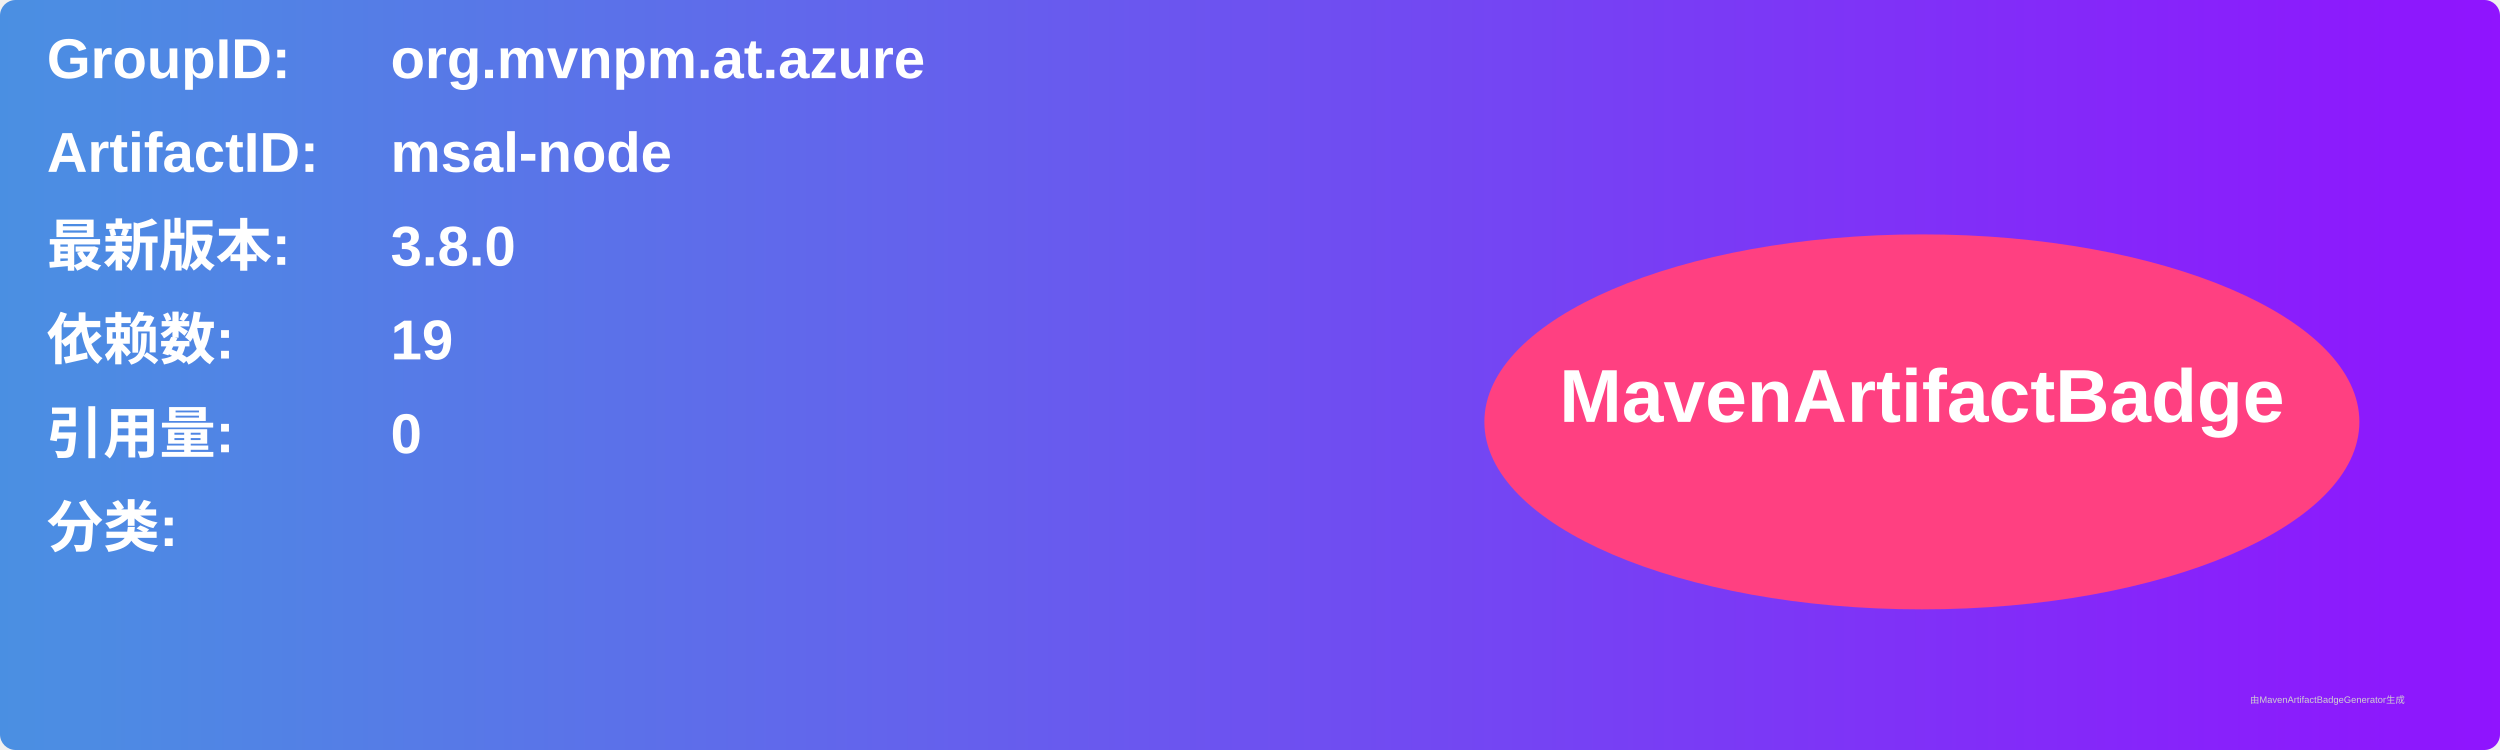
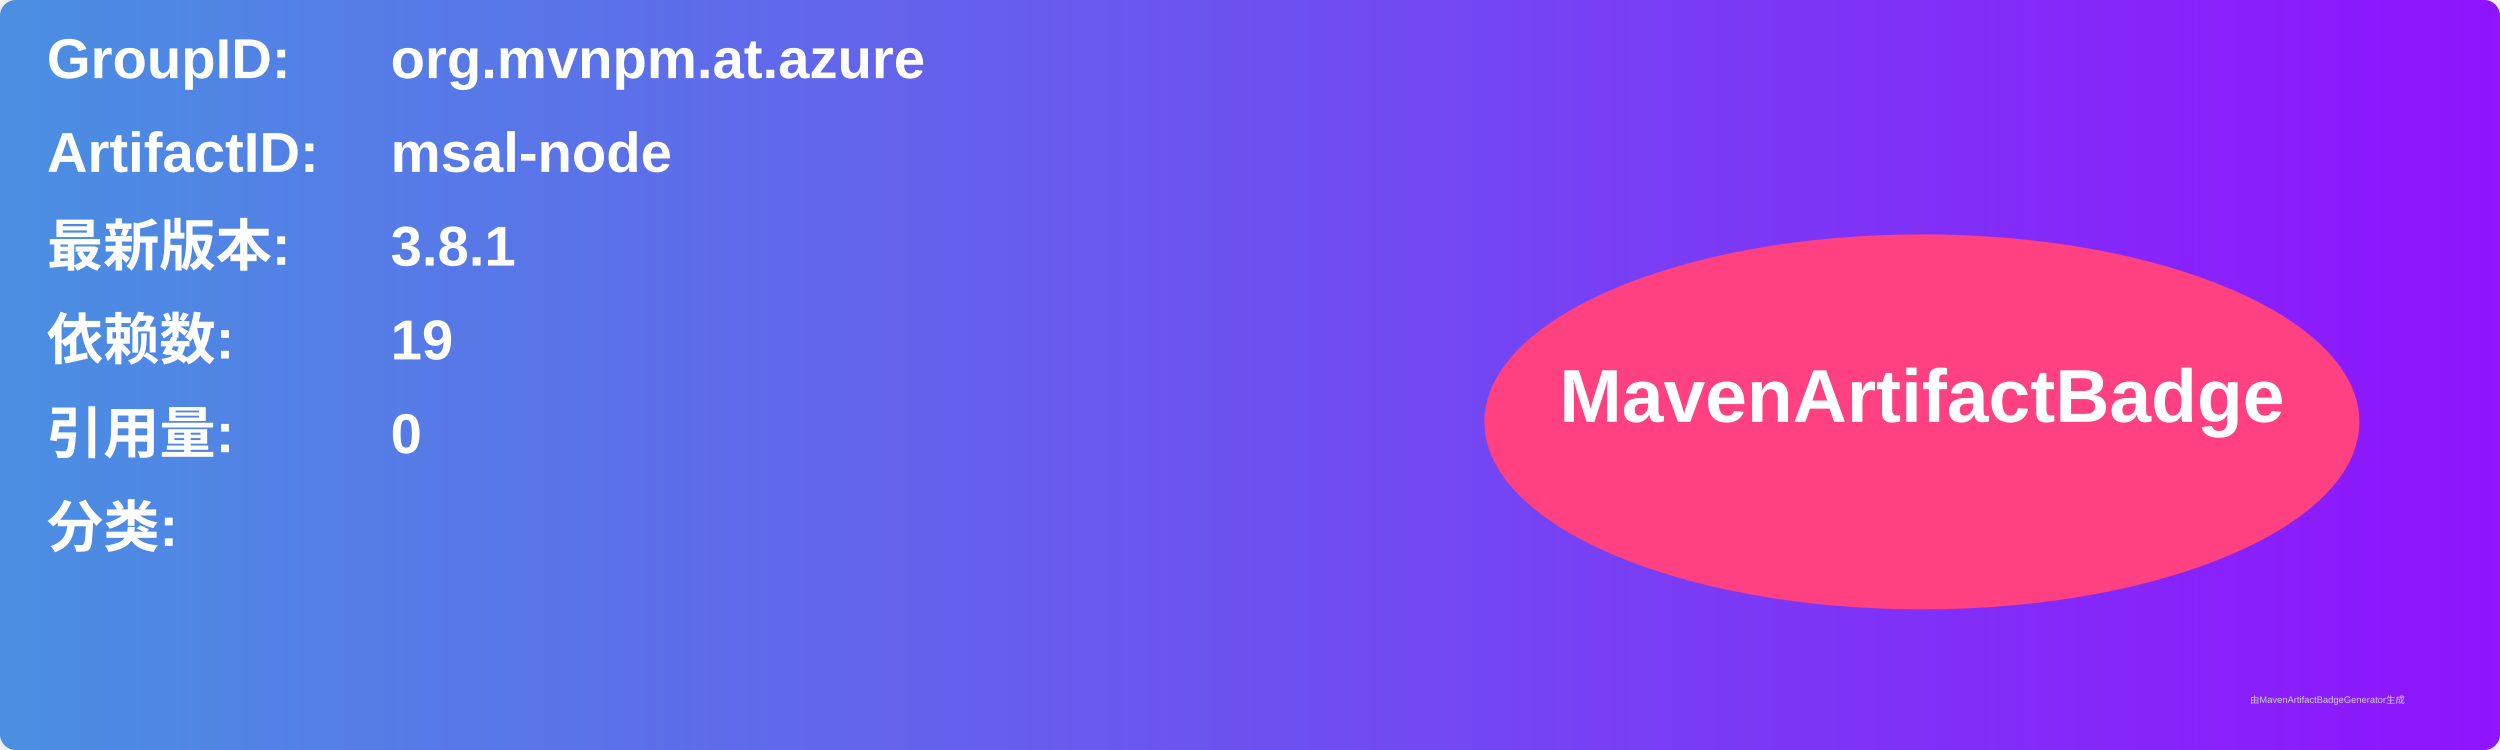
<svg xmlns="http://www.w3.org/2000/svg" width="800" height="240" viewBox="0 0 800 240">
  <linearGradient id="grad" x1="0%" y1="0%" x2="100%" y2="0%">
    <stop offset="0%" stop-color="#4a90e2" />
    <stop offset="100%" stop-color="#9013fe" />
  </linearGradient>
  <rect width="100%" height="100%" rx="5" ry="5" fill="url(#grad)" />
  <g transform="translate(15, 15)">
    <text x="0" y="10" font-family="Arial" font-size="18" fill="white" font-weight="bold" width="260">GroupID:</text>
    <text x="110" y="10" font-family="Arial" font-size="18" fill="white" font-weight="bold" width="460">org.mvnpm.at.azure</text>
    <text x="0" y="40" font-family="Arial" font-size="18" fill="white" font-weight="bold" width="260">ArtifactID:</text>
    <text x="110" y="40" font-family="Arial" font-size="18" fill="white" font-weight="bold" width="460">msal-node</text>
    <text x="0" y="70" font-family="Arial" font-size="18" fill="white" font-weight="bold">最新版本:</text>
    <text x="110" y="70" font-family="Arial" font-size="18" fill="white" font-weight="bold">
-       <tspan font-weight="bold">3.8.0</tspan>
+       <tspan font-weight="bold">3.8.1</tspan>
    </text>
    <text x="0" y="100" font-family="Arial" font-size="18" fill="white" font-weight="bold">依赖数: </text>
    <text x="110" y="100" font-family="Arial" font-size="18" fill="white">
      <tspan font-weight="bold">19</tspan>
    </text>
    <text x="0" y="130" font-family="Arial" font-size="18" fill="white" font-weight="bold">引用量: </text>
    <text x="110" y="130" font-family="Arial" font-size="18" fill="white">
      <tspan font-weight="bold">0</tspan>
    </text>
    <text x="0" y="160" font-family="Arial" font-size="18" fill="white" font-weight="bold">分类:</text>
    <text x="10" y="190" font-family="Arial" font-size="10" fill="white">
      <tspan font-weight="bold" />
    </text>
    <ellipse cx="600" cy="120" rx="140" ry="60" fill="#ff4081" />
    <text x="600" y="120" text-anchor="middle" font-family="Arial" font-size="24" fill="white" font-weight="bold">MavenArtifactBadge</text>
  </g>
  <text x="720" y="225" font-family="Arial" font-size="3" fill="#d0d0d0">由MavenArtifactBadgeGenerator生成</text>
</svg>
